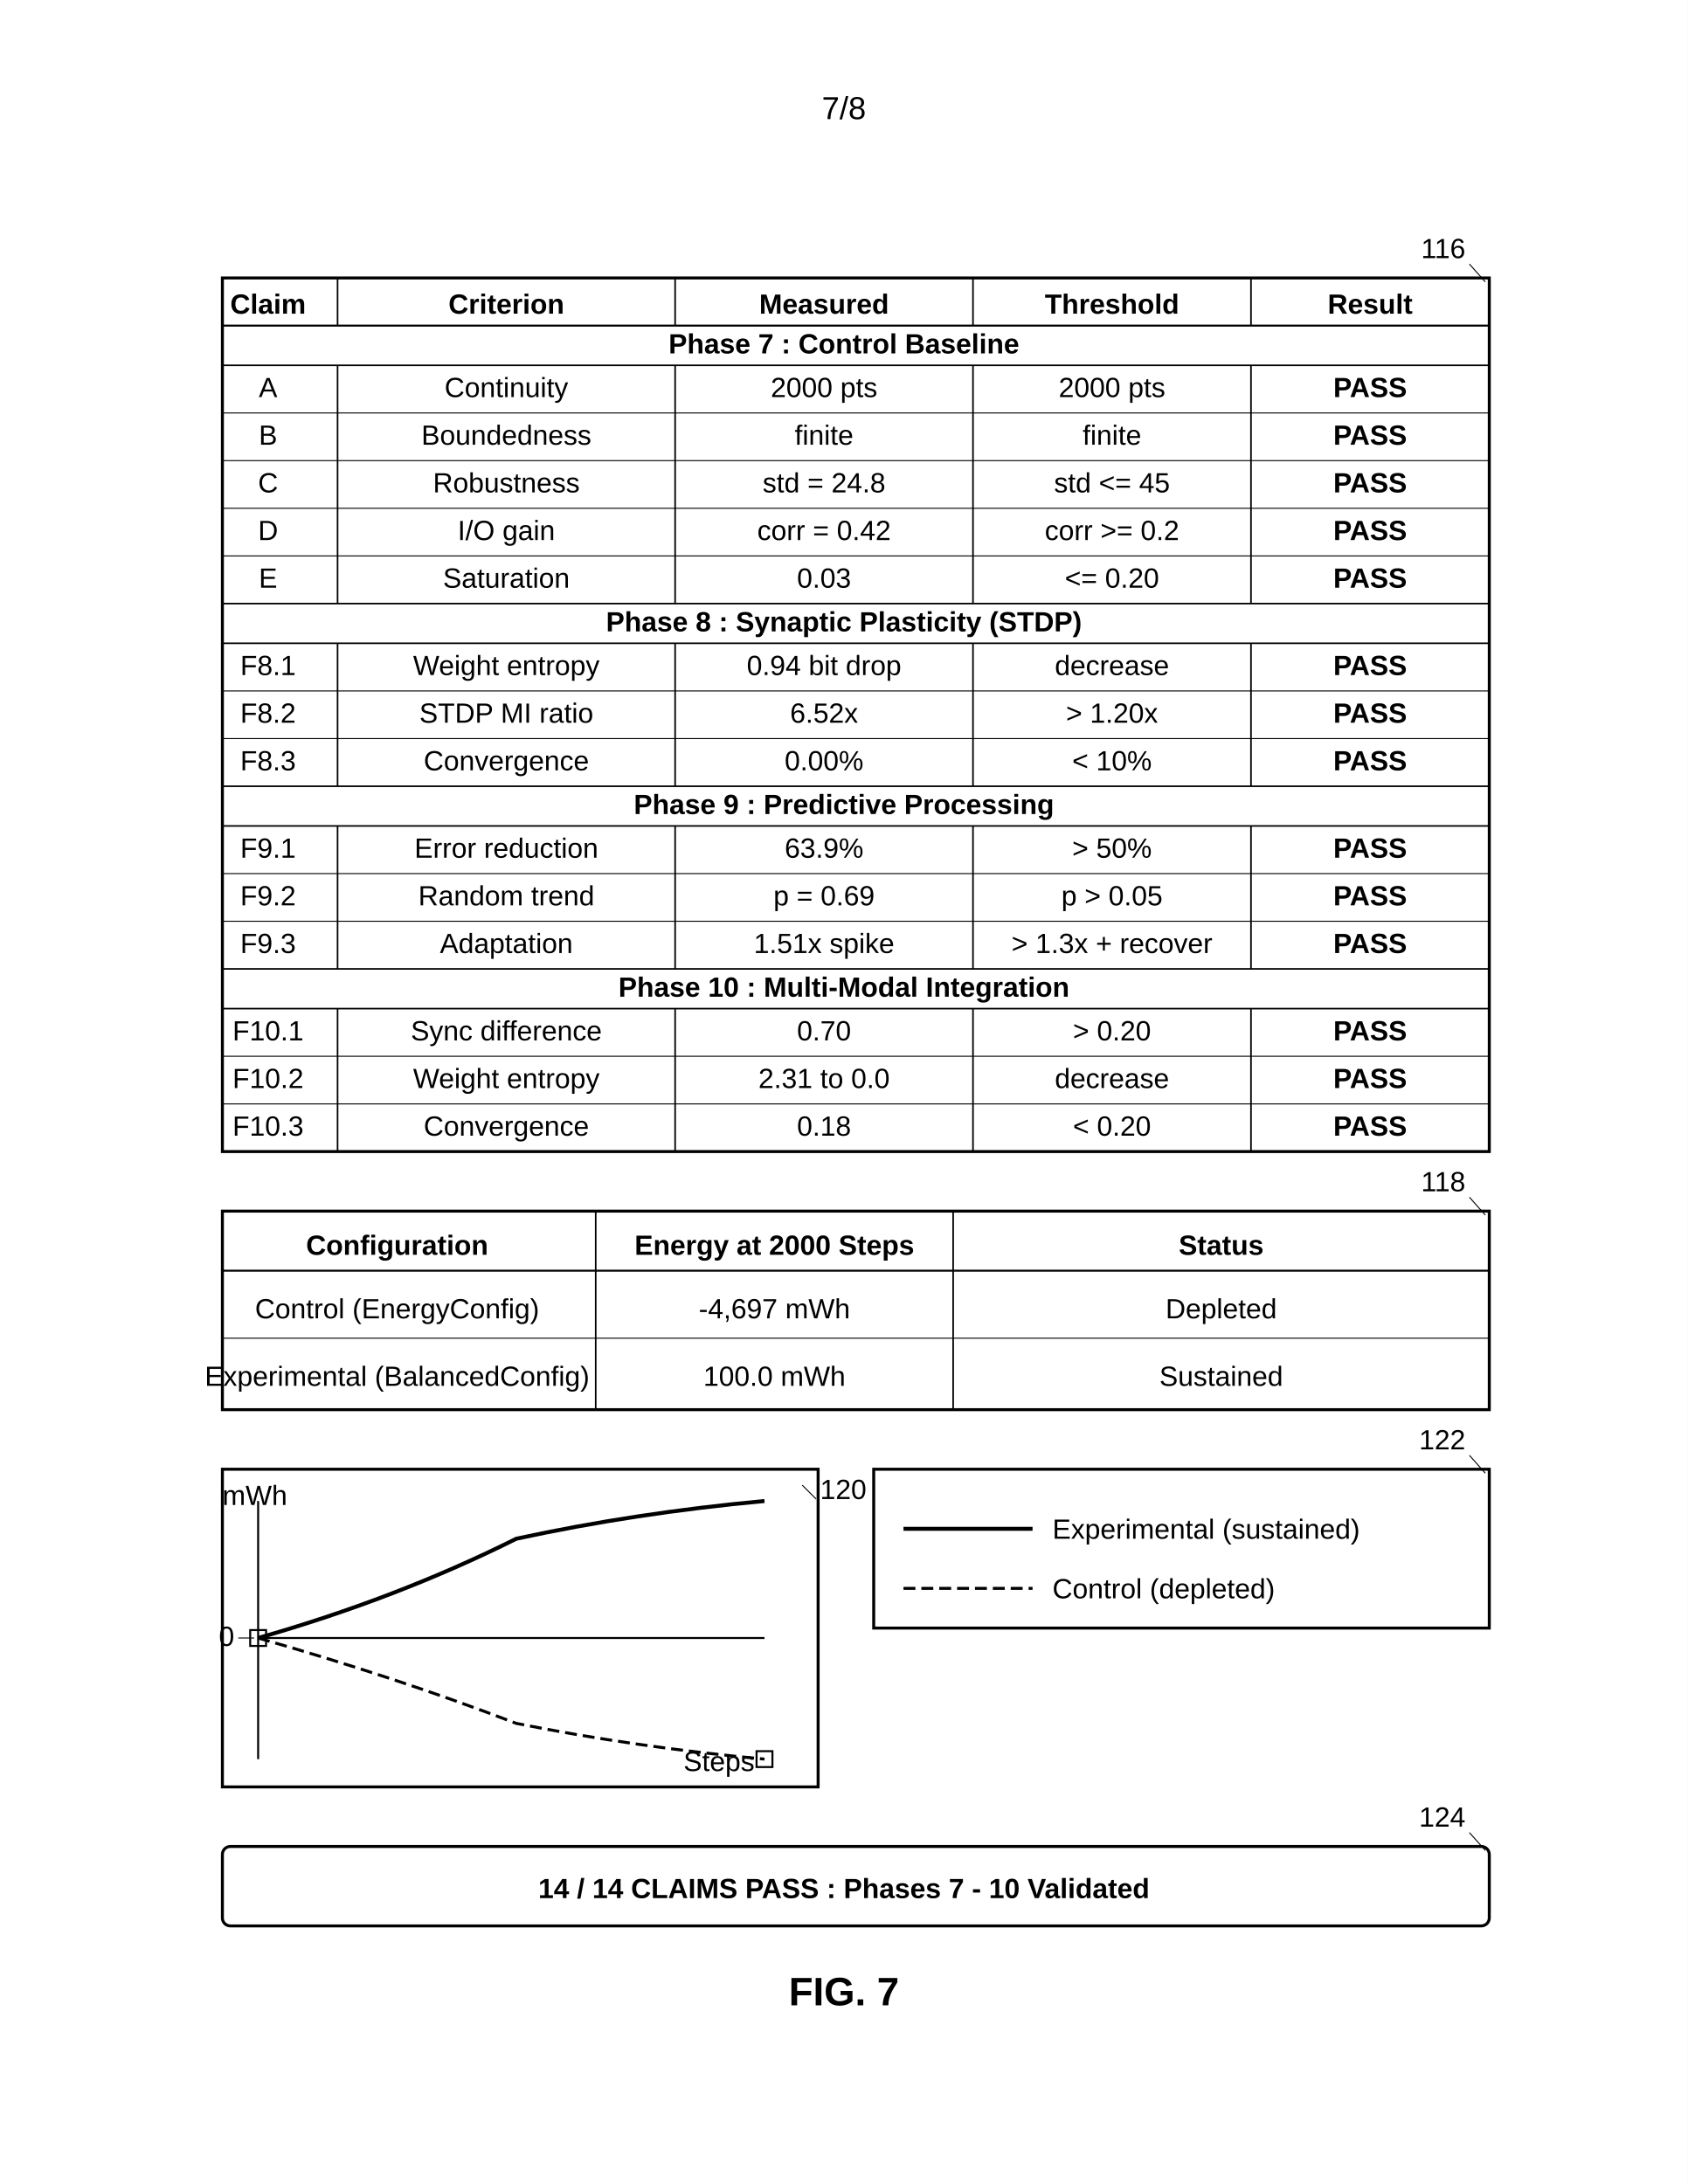
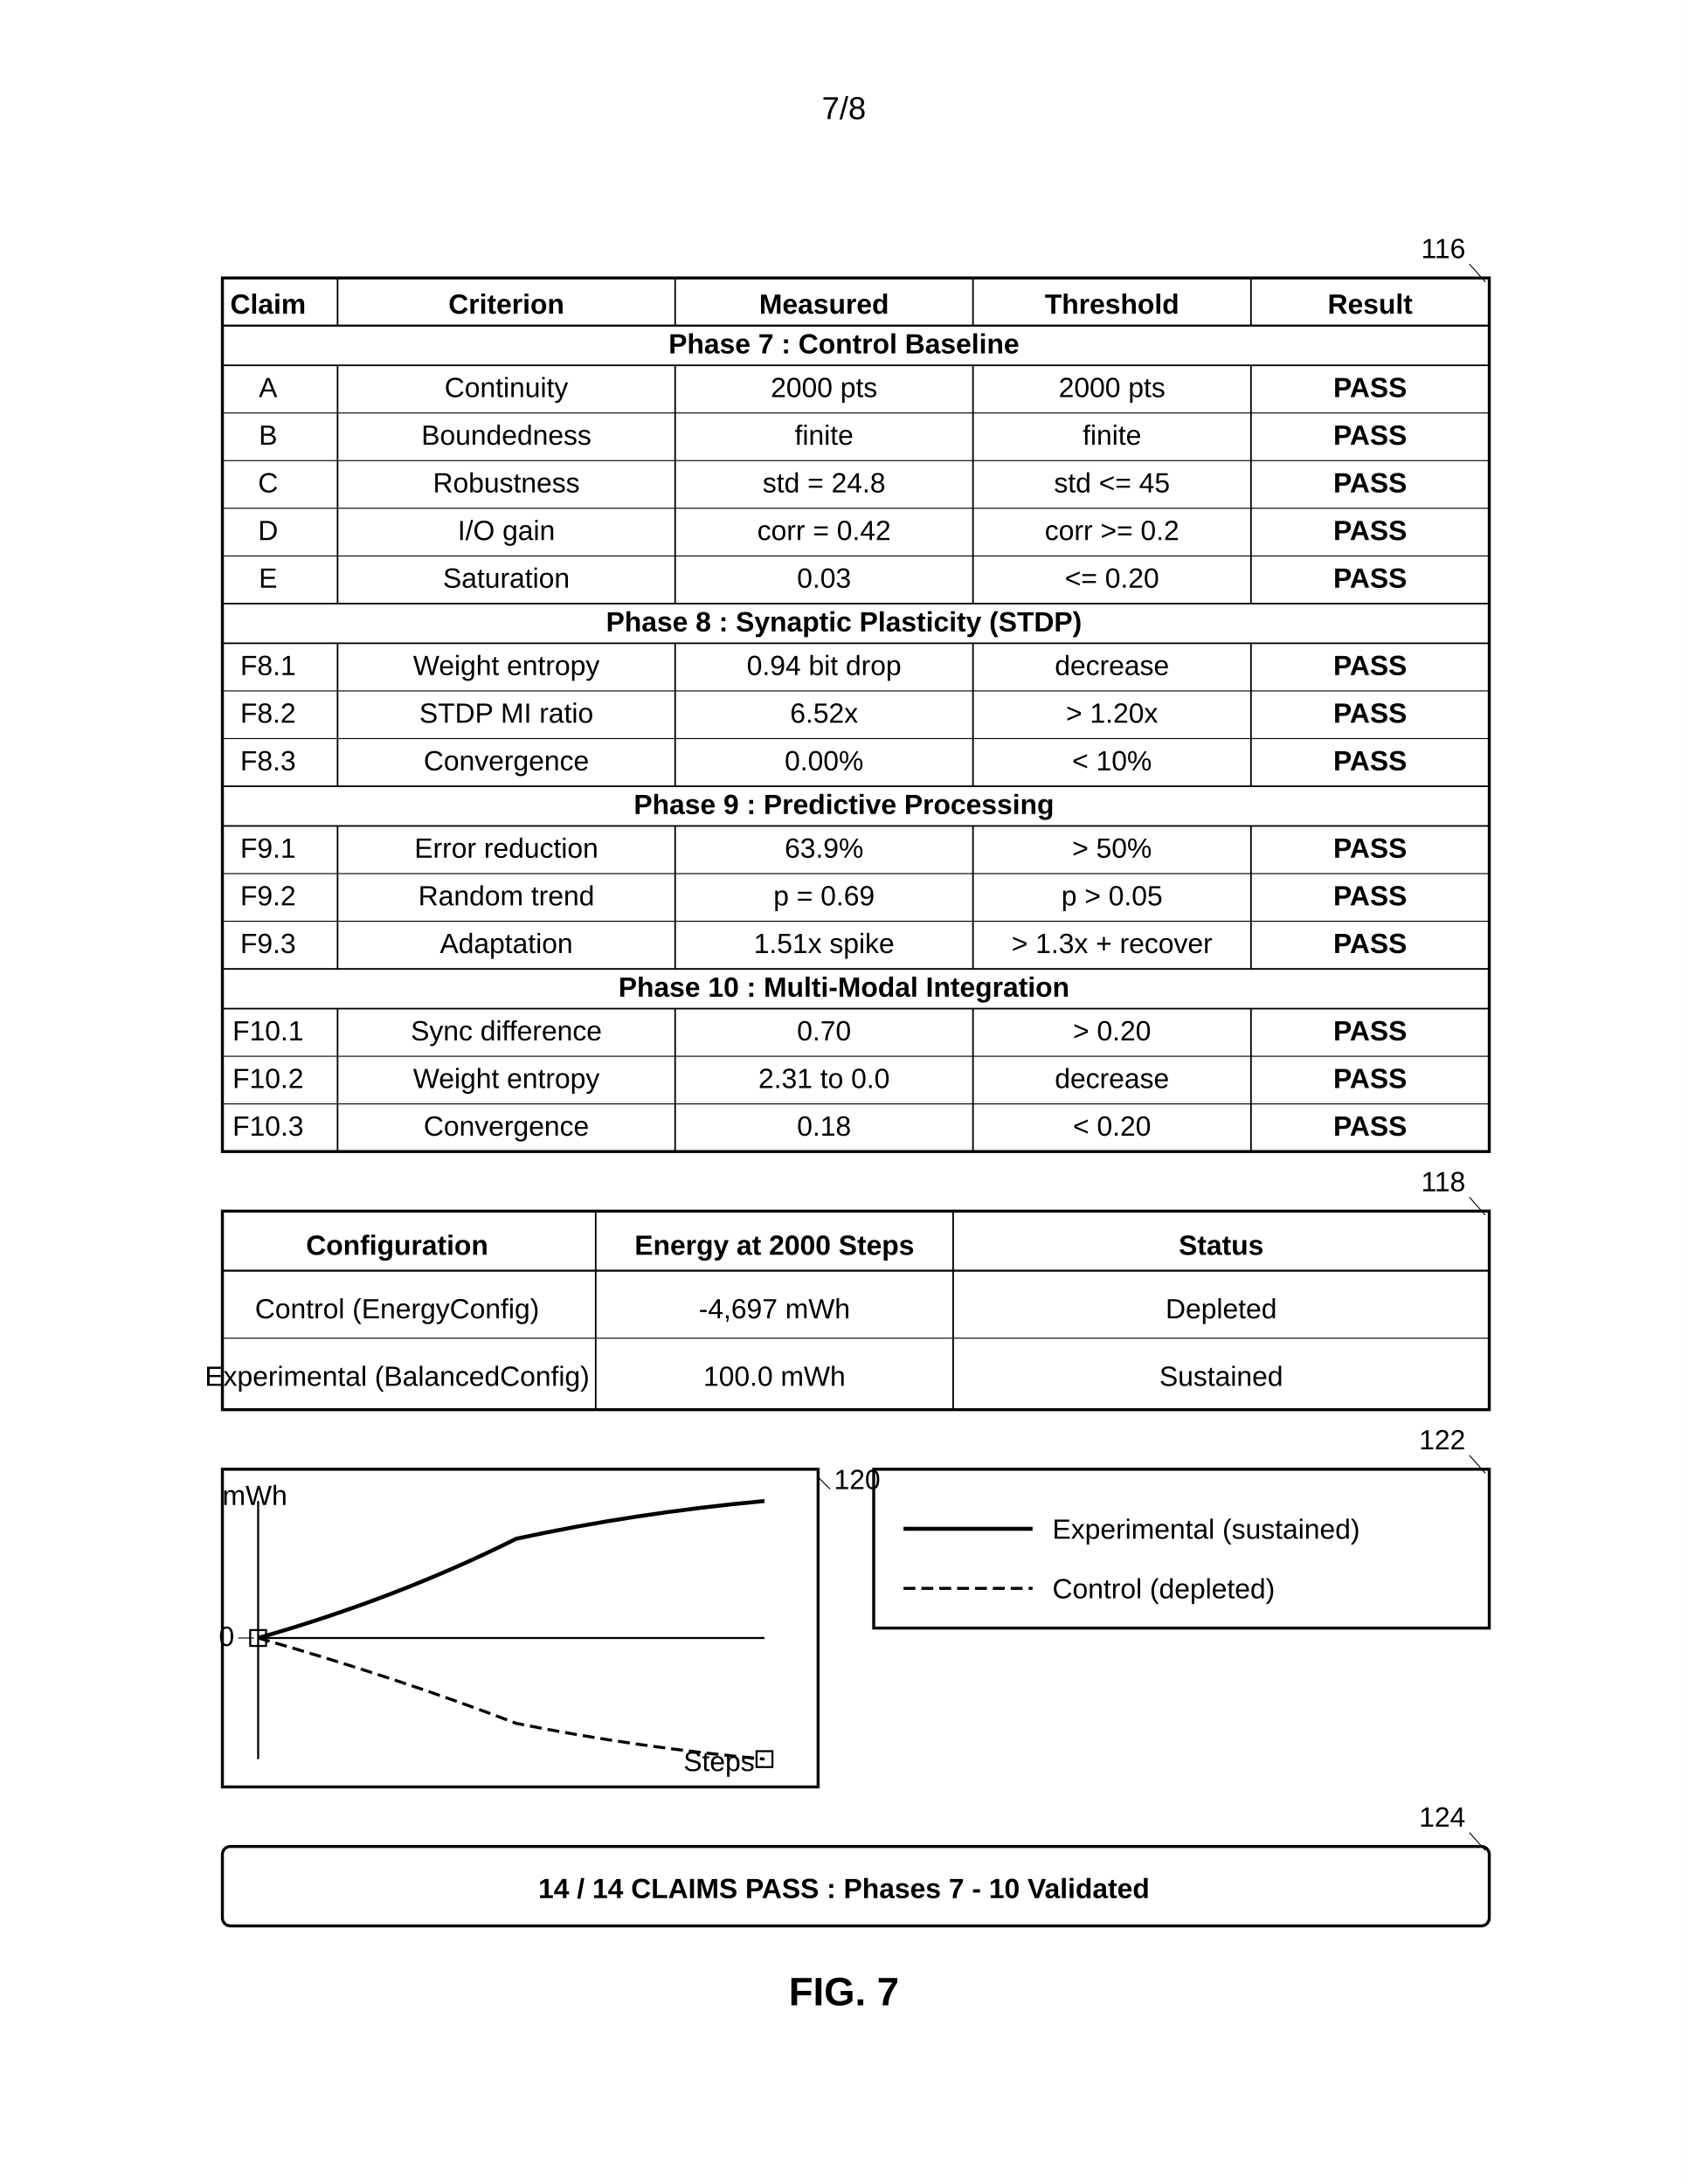
<svg xmlns="http://www.w3.org/2000/svg" width="8.5in" height="11in" viewBox="0 0 850 1100">
  <defs>
    <marker id="ah" markerWidth="6" markerHeight="4" refX="6" refY="2" orient="auto">
      <polygon points="0 0, 6 2, 0 4" fill="black" />
    </marker>
  </defs>
  <rect width="100%" height="100%" fill="white" />
  <text x="425" y="60" font-family="Arial, sans-serif" font-size="16" text-anchor="middle" fill="black">7/8</text>
  <g transform="translate(0, 50)">
    <rect x="112" y="90" width="638" height="440" fill="none" stroke="black" stroke-width="1.5" />
    <line x1="170" y1="90" x2="170" y2="114" stroke="black" stroke-width="0.8" />
    <line x1="340" y1="90" x2="340" y2="114" stroke="black" stroke-width="0.8" />
    <line x1="490" y1="90" x2="490" y2="114" stroke="black" stroke-width="0.8" />
    <line x1="630" y1="90" x2="630" y2="114" stroke="black" stroke-width="0.8" />
    <line x1="170" y1="134" x2="170" y2="254" stroke="black" stroke-width="0.8" />
    <line x1="340" y1="134" x2="340" y2="254" stroke="black" stroke-width="0.8" />
    <line x1="490" y1="134" x2="490" y2="254" stroke="black" stroke-width="0.8" />
    <line x1="630" y1="134" x2="630" y2="254" stroke="black" stroke-width="0.8" />
    <line x1="170" y1="274" x2="170" y2="346" stroke="black" stroke-width="0.8" />
    <line x1="340" y1="274" x2="340" y2="346" stroke="black" stroke-width="0.8" />
    <line x1="490" y1="274" x2="490" y2="346" stroke="black" stroke-width="0.8" />
    <line x1="630" y1="274" x2="630" y2="346" stroke="black" stroke-width="0.8" />
    <line x1="170" y1="366" x2="170" y2="438" stroke="black" stroke-width="0.8" />
    <line x1="340" y1="366" x2="340" y2="438" stroke="black" stroke-width="0.8" />
    <line x1="490" y1="366" x2="490" y2="438" stroke="black" stroke-width="0.8" />
    <line x1="630" y1="366" x2="630" y2="438" stroke="black" stroke-width="0.8" />
    <line x1="170" y1="458" x2="170" y2="530" stroke="black" stroke-width="0.8" />
    <line x1="340" y1="458" x2="340" y2="530" stroke="black" stroke-width="0.8" />
    <line x1="490" y1="458" x2="490" y2="530" stroke="black" stroke-width="0.8" />
    <line x1="630" y1="458" x2="630" y2="530" stroke="black" stroke-width="0.8" />
    <line x1="112" y1="114" x2="750" y2="114" stroke="black" stroke-width="1" />
    <text x="135" y="108" font-family="Arial, sans-serif" font-size="14" font-weight="bold" text-anchor="middle" fill="black">Claim</text>
    <text x="255" y="108" font-family="Arial, sans-serif" font-size="14" font-weight="bold" text-anchor="middle" fill="black">Criterion</text>
    <text x="415" y="108" font-family="Arial, sans-serif" font-size="14" font-weight="bold" text-anchor="middle" fill="black">Measured</text>
    <text x="560" y="108" font-family="Arial, sans-serif" font-size="14" font-weight="bold" text-anchor="middle" fill="black">Threshold</text>
    <text x="690" y="108" font-family="Arial, sans-serif" font-size="14" font-weight="bold" text-anchor="middle" fill="black">Result</text>
    <line x1="112" y1="134" x2="750" y2="134" stroke="black" stroke-width="0.8" />
    <text x="425" y="128" font-family="Arial, sans-serif" font-size="14" font-weight="bold" text-anchor="middle" fill="black">Phase 7 : Control Baseline</text>
    <line x1="112" y1="158" x2="750" y2="158" stroke="black" stroke-width="0.5" />
    <text x="135" y="150" font-family="Arial, sans-serif" font-size="14" text-anchor="middle" fill="black">A</text>
    <text x="255" y="150" font-family="Arial, sans-serif" font-size="14" text-anchor="middle" fill="black">Continuity</text>
    <text x="415" y="150" font-family="Arial, sans-serif" font-size="14" text-anchor="middle" fill="black">2000 pts</text>
    <text x="560" y="150" font-family="Arial, sans-serif" font-size="14" text-anchor="middle" fill="black">2000 pts</text>
    <text x="690" y="150" font-family="Arial, sans-serif" font-size="14" font-weight="bold" text-anchor="middle" fill="black">PASS</text>
    <line x1="112" y1="182" x2="750" y2="182" stroke="black" stroke-width="0.5" />
    <text x="135" y="174" font-family="Arial, sans-serif" font-size="14" text-anchor="middle" fill="black">B</text>
    <text x="255" y="174" font-family="Arial, sans-serif" font-size="14" text-anchor="middle" fill="black">Boundedness</text>
    <text x="415" y="174" font-family="Arial, sans-serif" font-size="14" text-anchor="middle" fill="black">finite</text>
    <text x="560" y="174" font-family="Arial, sans-serif" font-size="14" text-anchor="middle" fill="black">finite</text>
    <text x="690" y="174" font-family="Arial, sans-serif" font-size="14" font-weight="bold" text-anchor="middle" fill="black">PASS</text>
    <line x1="112" y1="206" x2="750" y2="206" stroke="black" stroke-width="0.5" />
    <text x="135" y="198" font-family="Arial, sans-serif" font-size="14" text-anchor="middle" fill="black">C</text>
    <text x="255" y="198" font-family="Arial, sans-serif" font-size="14" text-anchor="middle" fill="black">Robustness</text>
    <text x="415" y="198" font-family="Arial, sans-serif" font-size="14" text-anchor="middle" fill="black">std = 24.8</text>
    <text x="560" y="198" font-family="Arial, sans-serif" font-size="14" text-anchor="middle" fill="black">std &lt;= 45</text>
    <text x="690" y="198" font-family="Arial, sans-serif" font-size="14" font-weight="bold" text-anchor="middle" fill="black">PASS</text>
    <line x1="112" y1="230" x2="750" y2="230" stroke="black" stroke-width="0.5" />
    <text x="135" y="222" font-family="Arial, sans-serif" font-size="14" text-anchor="middle" fill="black">D</text>
    <text x="255" y="222" font-family="Arial, sans-serif" font-size="14" text-anchor="middle" fill="black">I/O gain</text>
    <text x="415" y="222" font-family="Arial, sans-serif" font-size="14" text-anchor="middle" fill="black">corr = 0.42</text>
    <text x="560" y="222" font-family="Arial, sans-serif" font-size="14" text-anchor="middle" fill="black">corr &gt;= 0.2</text>
    <text x="690" y="222" font-family="Arial, sans-serif" font-size="14" font-weight="bold" text-anchor="middle" fill="black">PASS</text>
    <line x1="112" y1="254" x2="750" y2="254" stroke="black" stroke-width="0.8" />
    <text x="135" y="246" font-family="Arial, sans-serif" font-size="14" text-anchor="middle" fill="black">E</text>
    <text x="255" y="246" font-family="Arial, sans-serif" font-size="14" text-anchor="middle" fill="black">Saturation</text>
    <text x="415" y="246" font-family="Arial, sans-serif" font-size="14" text-anchor="middle" fill="black">0.03</text>
    <text x="560" y="246" font-family="Arial, sans-serif" font-size="14" text-anchor="middle" fill="black">&lt;= 0.20</text>
    <text x="690" y="246" font-family="Arial, sans-serif" font-size="14" font-weight="bold" text-anchor="middle" fill="black">PASS</text>
    <line x1="112" y1="274" x2="750" y2="274" stroke="black" stroke-width="0.8" />
    <text x="425" y="268" font-family="Arial, sans-serif" font-size="14" font-weight="bold" text-anchor="middle" fill="black">Phase 8 : Synaptic Plasticity (STDP)</text>
    <line x1="112" y1="298" x2="750" y2="298" stroke="black" stroke-width="0.5" />
    <text x="135" y="290" font-family="Arial, sans-serif" font-size="14" text-anchor="middle" fill="black">F8.1</text>
    <text x="255" y="290" font-family="Arial, sans-serif" font-size="14" text-anchor="middle" fill="black">Weight entropy</text>
    <text x="415" y="290" font-family="Arial, sans-serif" font-size="14" text-anchor="middle" fill="black">0.94 bit drop</text>
    <text x="560" y="290" font-family="Arial, sans-serif" font-size="14" text-anchor="middle" fill="black">decrease</text>
    <text x="690" y="290" font-family="Arial, sans-serif" font-size="14" font-weight="bold" text-anchor="middle" fill="black">PASS</text>
    <line x1="112" y1="322" x2="750" y2="322" stroke="black" stroke-width="0.5" />
    <text x="135" y="314" font-family="Arial, sans-serif" font-size="14" text-anchor="middle" fill="black">F8.2</text>
    <text x="255" y="314" font-family="Arial, sans-serif" font-size="14" text-anchor="middle" fill="black">STDP MI ratio</text>
    <text x="415" y="314" font-family="Arial, sans-serif" font-size="14" text-anchor="middle" fill="black">6.52x</text>
    <text x="560" y="314" font-family="Arial, sans-serif" font-size="14" text-anchor="middle" fill="black">&gt; 1.20x</text>
    <text x="690" y="314" font-family="Arial, sans-serif" font-size="14" font-weight="bold" text-anchor="middle" fill="black">PASS</text>
    <line x1="112" y1="346" x2="750" y2="346" stroke="black" stroke-width="0.8" />
    <text x="135" y="338" font-family="Arial, sans-serif" font-size="14" text-anchor="middle" fill="black">F8.3</text>
    <text x="255" y="338" font-family="Arial, sans-serif" font-size="14" text-anchor="middle" fill="black">Convergence</text>
    <text x="415" y="338" font-family="Arial, sans-serif" font-size="14" text-anchor="middle" fill="black">0.00%</text>
    <text x="560" y="338" font-family="Arial, sans-serif" font-size="14" text-anchor="middle" fill="black">&lt; 10%</text>
    <text x="690" y="338" font-family="Arial, sans-serif" font-size="14" font-weight="bold" text-anchor="middle" fill="black">PASS</text>
    <line x1="112" y1="366" x2="750" y2="366" stroke="black" stroke-width="0.8" />
    <text x="425" y="360" font-family="Arial, sans-serif" font-size="14" font-weight="bold" text-anchor="middle" fill="black">Phase 9 : Predictive Processing</text>
    <line x1="112" y1="390" x2="750" y2="390" stroke="black" stroke-width="0.5" />
    <text x="135" y="382" font-family="Arial, sans-serif" font-size="14" text-anchor="middle" fill="black">F9.1</text>
    <text x="255" y="382" font-family="Arial, sans-serif" font-size="14" text-anchor="middle" fill="black">Error reduction</text>
    <text x="415" y="382" font-family="Arial, sans-serif" font-size="14" text-anchor="middle" fill="black">63.9%</text>
    <text x="560" y="382" font-family="Arial, sans-serif" font-size="14" text-anchor="middle" fill="black">&gt; 50%</text>
    <text x="690" y="382" font-family="Arial, sans-serif" font-size="14" font-weight="bold" text-anchor="middle" fill="black">PASS</text>
    <line x1="112" y1="414" x2="750" y2="414" stroke="black" stroke-width="0.5" />
    <text x="135" y="406" font-family="Arial, sans-serif" font-size="14" text-anchor="middle" fill="black">F9.2</text>
    <text x="255" y="406" font-family="Arial, sans-serif" font-size="14" text-anchor="middle" fill="black">Random trend</text>
    <text x="415" y="406" font-family="Arial, sans-serif" font-size="14" text-anchor="middle" fill="black">p = 0.69</text>
    <text x="560" y="406" font-family="Arial, sans-serif" font-size="14" text-anchor="middle" fill="black">p &gt; 0.05</text>
    <text x="690" y="406" font-family="Arial, sans-serif" font-size="14" font-weight="bold" text-anchor="middle" fill="black">PASS</text>
    <line x1="112" y1="438" x2="750" y2="438" stroke="black" stroke-width="0.8" />
    <text x="135" y="430" font-family="Arial, sans-serif" font-size="14" text-anchor="middle" fill="black">F9.3</text>
    <text x="255" y="430" font-family="Arial, sans-serif" font-size="14" text-anchor="middle" fill="black">Adaptation</text>
    <text x="415" y="430" font-family="Arial, sans-serif" font-size="14" text-anchor="middle" fill="black">1.51x spike</text>
    <text x="560" y="430" font-family="Arial, sans-serif" font-size="14" text-anchor="middle" fill="black">&gt; 1.3x + recover</text>
    <text x="690" y="430" font-family="Arial, sans-serif" font-size="14" font-weight="bold" text-anchor="middle" fill="black">PASS</text>
    <line x1="112" y1="458" x2="750" y2="458" stroke="black" stroke-width="0.8" />
    <text x="425" y="452" font-family="Arial, sans-serif" font-size="14" font-weight="bold" text-anchor="middle" fill="black">Phase 10 : Multi-Modal Integration</text>
    <line x1="112" y1="482" x2="750" y2="482" stroke="black" stroke-width="0.5" />
    <text x="135" y="474" font-family="Arial, sans-serif" font-size="14" text-anchor="middle" fill="black">F10.1</text>
    <text x="255" y="474" font-family="Arial, sans-serif" font-size="14" text-anchor="middle" fill="black">Sync difference</text>
    <text x="415" y="474" font-family="Arial, sans-serif" font-size="14" text-anchor="middle" fill="black">0.70</text>
    <text x="560" y="474" font-family="Arial, sans-serif" font-size="14" text-anchor="middle" fill="black">&gt; 0.20</text>
    <text x="690" y="474" font-family="Arial, sans-serif" font-size="14" font-weight="bold" text-anchor="middle" fill="black">PASS</text>
    <line x1="112" y1="506" x2="750" y2="506" stroke="black" stroke-width="0.5" />
    <text x="135" y="498" font-family="Arial, sans-serif" font-size="14" text-anchor="middle" fill="black">F10.2</text>
    <text x="255" y="498" font-family="Arial, sans-serif" font-size="14" text-anchor="middle" fill="black">Weight entropy</text>
    <text x="415" y="498" font-family="Arial, sans-serif" font-size="14" text-anchor="middle" fill="black">2.31 to 0.0</text>
    <text x="560" y="498" font-family="Arial, sans-serif" font-size="14" text-anchor="middle" fill="black">decrease</text>
    <text x="690" y="498" font-family="Arial, sans-serif" font-size="14" font-weight="bold" text-anchor="middle" fill="black">PASS</text>
    <text x="135" y="522" font-family="Arial, sans-serif" font-size="14" text-anchor="middle" fill="black">F10.3</text>
    <text x="255" y="522" font-family="Arial, sans-serif" font-size="14" text-anchor="middle" fill="black">Convergence</text>
    <text x="415" y="522" font-family="Arial, sans-serif" font-size="14" text-anchor="middle" fill="black">0.18</text>
    <text x="560" y="522" font-family="Arial, sans-serif" font-size="14" text-anchor="middle" fill="black">&lt; 0.20</text>
    <text x="690" y="522" font-family="Arial, sans-serif" font-size="14" font-weight="bold" text-anchor="middle" fill="black">PASS</text>
    <text x="738" y="80" font-family="Arial, sans-serif" font-size="14" text-anchor="end" fill="black">116</text>
    <line x1="740" y1="83" x2="748" y2="92" stroke="black" stroke-width="0.5" />
    <rect x="112" y="560" width="638" height="100" fill="none" stroke="black" stroke-width="1.5" />
    <line x1="112" y1="590" x2="750" y2="590" stroke="black" stroke-width="1" />
    <line x1="300" y1="560" x2="300" y2="660" stroke="black" stroke-width="0.8" />
    <line x1="480" y1="560" x2="480" y2="660" stroke="black" stroke-width="0.8" />
    <text x="200" y="582" font-family="Arial, sans-serif" font-size="14" font-weight="bold" text-anchor="middle" fill="black">Configuration</text>
    <text x="390" y="582" font-family="Arial, sans-serif" font-size="14" font-weight="bold" text-anchor="middle" fill="black">Energy at 2000 Steps</text>
    <text x="615" y="582" font-family="Arial, sans-serif" font-size="14" font-weight="bold" text-anchor="middle" fill="black">Status</text>
    <line x1="112" y1="624" x2="750" y2="624" stroke="black" stroke-width="0.5" />
    <text x="200" y="614" font-family="Arial, sans-serif" font-size="14" text-anchor="middle" fill="black">Control (EnergyConfig)</text>
    <text x="390" y="614" font-family="Arial, sans-serif" font-size="14" text-anchor="middle" fill="black">-4,697 mWh</text>
    <text x="615" y="614" font-family="Arial, sans-serif" font-size="14" text-anchor="middle" fill="black">Depleted</text>
    <text x="200" y="648" font-family="Arial, sans-serif" font-size="14" text-anchor="middle" fill="black">Experimental (BalancedConfig)</text>
    <text x="390" y="648" font-family="Arial, sans-serif" font-size="14" text-anchor="middle" fill="black">100.0 mWh</text>
    <text x="615" y="648" font-family="Arial, sans-serif" font-size="14" text-anchor="middle" fill="black">Sustained</text>
    <text x="738" y="550" font-family="Arial, sans-serif" font-size="14" text-anchor="end" fill="black">118</text>
    <line x1="740" y1="553" x2="748" y2="562" stroke="black" stroke-width="0.5" />
    <path d="M 112 690 L 412 690 L 412 850 L 112 850 Z" fill="none" stroke="black" stroke-width="1.5" />
    <rect x="126" y="771" width="8" height="8" fill="none" stroke="black" stroke-width="1" />
    <rect x="381" y="832" width="8" height="8" fill="none" stroke="black" stroke-width="1" />
    <text x="112" y="708" font-family="Arial, sans-serif" font-size="14" text-anchor="start" fill="black">mWh</text>
    <text x="380" y="842" font-family="Arial, sans-serif" font-size="14" text-anchor="end" fill="black">Steps</text>
    <line x1="130" y1="706" x2="130" y2="836" stroke="black" stroke-width="1" />
    <line x1="130" y1="775" x2="385" y2="775" stroke="black" stroke-width="1" />
    <g class="axis-label">
      <text x="118" y="779" font-family="Arial, sans-serif" font-size="14" text-anchor="end" fill="black">0</text>
      <line x1="120" y1="775" x2="128" y2="775" stroke="black" stroke-width="0.5" />
    </g>
    <path d="M 130 775 Q 200 755 260 725 Q 320 712 385 706" fill="none" stroke="black" stroke-width="2" />
    <path d="M 130 775 Q 200 795 260 818 Q 320 830 385 836" fill="none" stroke="black" stroke-width="1.5" stroke-dasharray="6,3" />
-     <text x="413" y="705" font-family="Arial, sans-serif" font-size="14" text-anchor="start" fill="black">120</text>
-     <line x1="411" y1="705" x2="404" y2="698" stroke="black" stroke-width="0.5" />
+     <text x="420" y="700" font-family="Arial, sans-serif" font-size="14" text-anchor="start" fill="black">120</text>
+     <line x1="418" y1="700" x2="412" y2="694" stroke="black" stroke-width="0.5" />
    <rect x="440" y="690" width="310" height="80" fill="none" stroke="black" stroke-width="1.5" />
    <line x1="455" y1="720" x2="520" y2="720" stroke="black" stroke-width="2" />
    <text x="530" y="725" font-family="Arial, sans-serif" font-size="14" text-anchor="start" fill="black">Experimental (sustained)</text>
    <line x1="455" y1="750" x2="520" y2="750" stroke="black" stroke-width="1.5" stroke-dasharray="6,3" />
    <text x="530" y="755" font-family="Arial, sans-serif" font-size="14" text-anchor="start" fill="black">Control (depleted)</text>
    <text x="738" y="680" font-family="Arial, sans-serif" font-size="14" text-anchor="end" fill="black">122</text>
    <line x1="740" y1="683" x2="748" y2="692" stroke="black" stroke-width="0.5" />
    <rect x="112" y="880" width="638" height="40" rx="4" fill="none" stroke="black" stroke-width="1.5" />
    <text x="425" y="906" font-family="Arial, sans-serif" font-size="14" font-weight="bold" text-anchor="middle" fill="black">14 / 14 CLAIMS PASS  :  Phases 7 - 10 Validated</text>
    <text x="738" y="870" font-family="Arial, sans-serif" font-size="14" text-anchor="end" fill="black">124</text>
    <line x1="740" y1="873" x2="748" y2="882" stroke="black" stroke-width="0.5" />
    <text x="425" y="960" font-family="Arial, sans-serif" font-size="20" font-weight="bold" text-anchor="middle" fill="black">FIG. 7</text>
  </g>
</svg>
